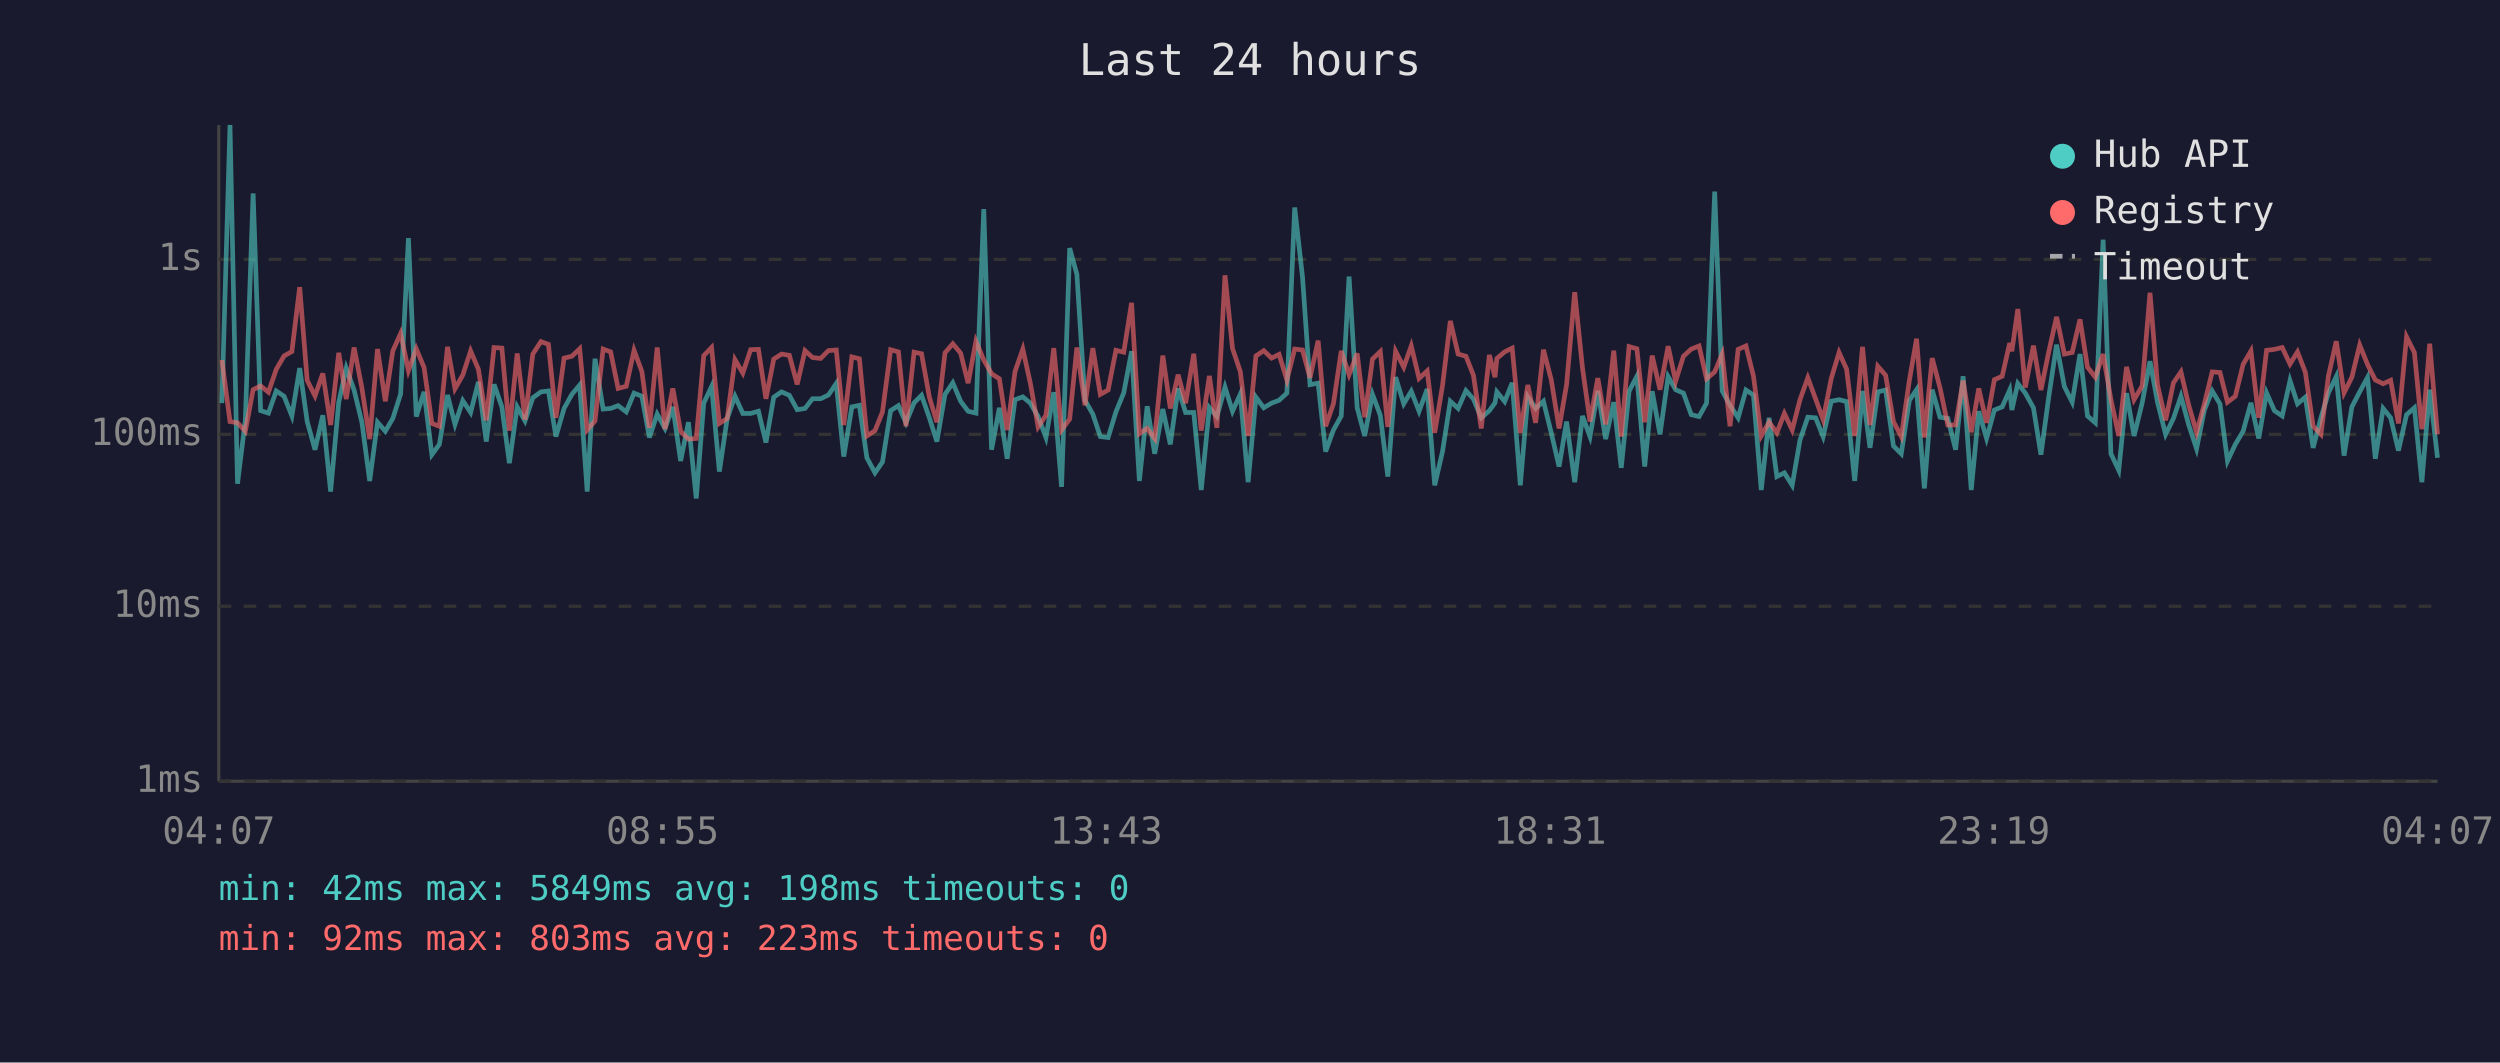
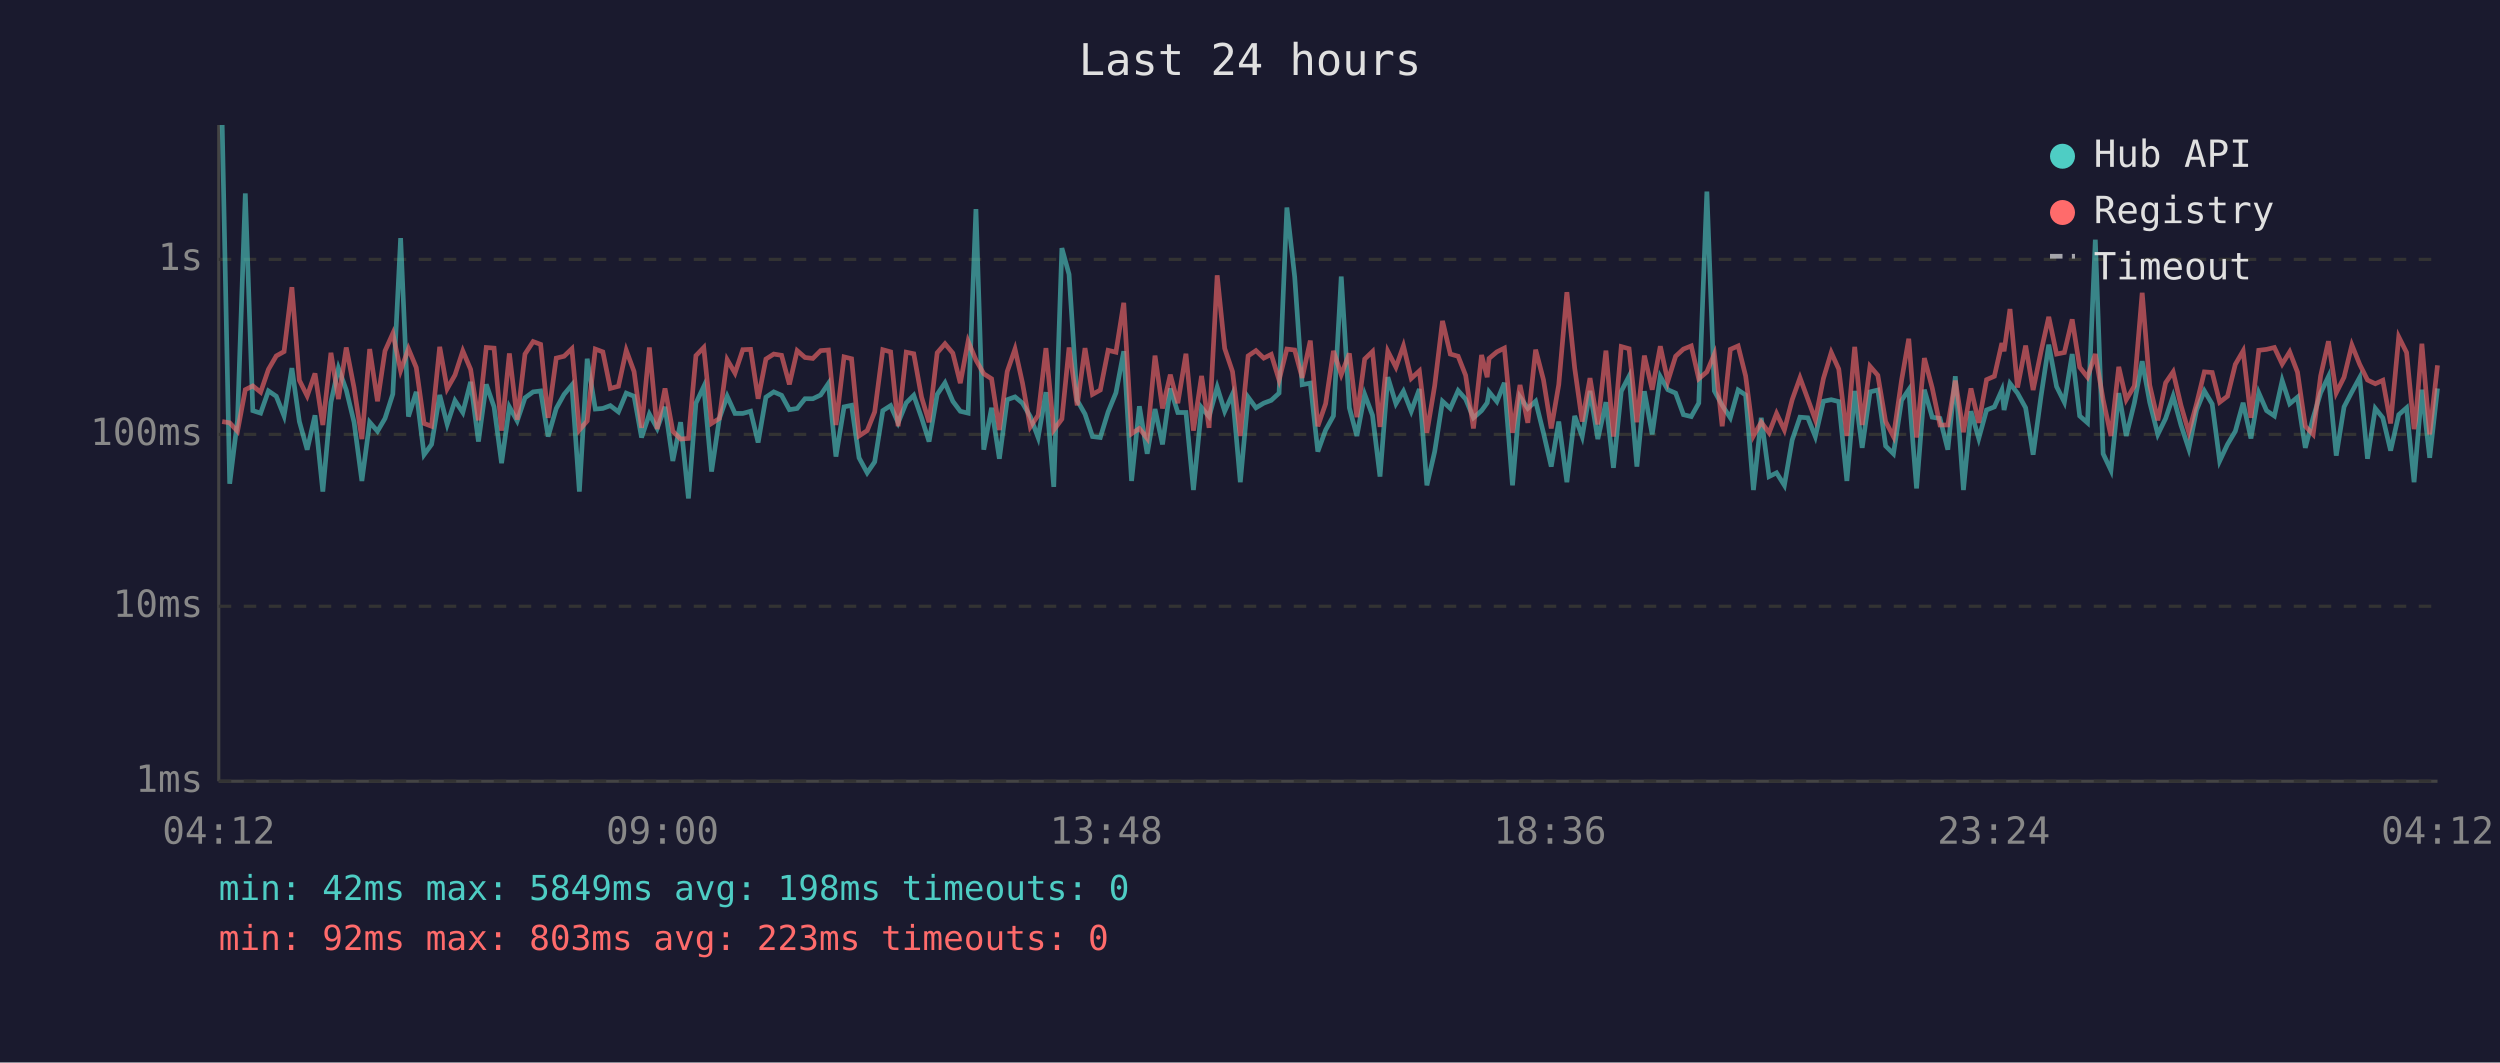
<svg xmlns="http://www.w3.org/2000/svg" viewBox="0 0 800 340" font-family="monospace" font-size="12">
  <rect width="800" height="340" fill="#1a1a2e" />
  <text x="400" y="24" fill="#e0e0e0" font-size="14" text-anchor="middle">Last 24 hours</text>
  <line x1="70" y1="40" x2="70" y2="250" stroke="#444" stroke-width="1" />
  <line x1="70" y1="250" x2="780" y2="250" stroke="#444" stroke-width="1" />
  <line x1="70" y1="250" x2="780" y2="250" stroke="#333" stroke-width="1" stroke-dasharray="4" />
  <text x="65" y="250" fill="#888" text-anchor="end" dominant-baseline="middle">1ms</text>
  <line x1="70" y1="194" x2="780" y2="194" stroke="#333" stroke-width="1" stroke-dasharray="4" />
  <text x="65" y="194" fill="#888" text-anchor="end" dominant-baseline="middle">10ms</text>
  <line x1="70" y1="139" x2="780" y2="139" stroke="#333" stroke-width="1" stroke-dasharray="4" />
  <text x="65" y="139" fill="#888" text-anchor="end" dominant-baseline="middle">100ms</text>
  <line x1="70" y1="83" x2="780" y2="83" stroke="#333" stroke-width="1" stroke-dasharray="4" />
  <text x="65" y="83" fill="#888" text-anchor="end" dominant-baseline="middle">1s</text>
-   <text x="70" y="270" fill="#888" text-anchor="middle">04:07</text>
-   <text x="212" y="270" fill="#888" text-anchor="middle">08:55</text>
-   <text x="354" y="270" fill="#888" text-anchor="middle">13:43</text>
-   <text x="496" y="270" fill="#888" text-anchor="middle">18:31</text>
-   <text x="638" y="270" fill="#888" text-anchor="middle">23:19</text>
-   <text x="780" y="270" fill="#888" text-anchor="middle">04:07</text>
-   <polyline points="71.0,129.0 73.6,40.0 76.0,154.8 78.5,134.5 81.0,61.9 83.4,131.4 85.9,132.2 88.4,125.1 90.9,126.8 93.4,133.1 95.9,117.8 98.3,134.9 100.8,143.9 103.3,132.9 105.8,157.3 108.4,128.7 110.8,117.8 113.3,124.8 115.8,135.1 118.3,153.9 120.8,135.1 123.3,138.0 125.7,133.9 128.2,126.1 130.7,76.2 133.2,133.3 135.7,125.4 138.2,145.5 140.6,142.2 143.2,126.4 145.6,135.8 148.1,128.2 150.6,132.0 153.1,122.2 155.6,141.3 158.1,123.0 160.6,130.2 163.0,148.2 165.5,130.2 168.0,134.7 170.5,127.3 173.1,125.4 175.5,125.1 177.9,139.7 180.5,130.7 183.0,126.2 185.5,123.2 187.9,157.3 190.4,114.8 193.0,130.9 195.4,130.7 197.8,129.8 200.4,131.8 202.9,125.8 205.4,126.8 207.8,140.0 210.3,132.5 212.8,137.1 215.3,130.2 217.8,147.5 220.3,135.1 222.8,159.5 225.2,129.0 227.7,123.7 230.2,150.9 232.7,133.9 235.2,126.8 237.7,132.3 240.2,132.3 242.7,131.6 245.1,141.6 247.6,127.1 250.1,125.4 252.6,126.5 255.1,131.1 257.6,130.7 260.0,127.6 262.6,127.6 265.1,126.4 267.6,122.7 270.0,146.1 272.6,130.2 275.0,129.7 277.4,146.5 280.0,151.3 282.4,147.8 285.0,131.4 287.5,129.8 289.9,135.3 292.5,128.9 294.9,126.5 297.4,133.7 299.8,141.3 302.4,126.2 304.9,122.5 307.4,128.4 309.8,131.6 312.3,132.2 314.8,66.9 317.3,143.9 319.8,130.5 322.3,146.8 324.8,127.9 327.3,127.0 329.7,129.0 332.2,133.3 334.7,140.0 337.2,125.5 339.7,155.8 342.3,79.4 344.6,87.8 347.2,128.1 349.7,132.5 352.1,139.7 354.6,140.0 357.1,131.8 359.6,125.7 362.1,112.4 364.6,153.9 367.1,130.0 369.5,145.2 372.1,130.9 374.5,142.2 377.0,124.3 379.4,132.0 382.0,132.0 384.4,156.8 387.0,130.4 389.4,133.3 392.0,123.9 394.4,131.6 396.9,126.1 399.4,154.3 401.9,127.1 404.4,130.5 406.9,129.0 409.3,128.1 411.8,125.8 414.3,66.4 416.8,88.6 419.2,123.1 421.8,122.6 424.2,144.5 426.7,137.6 429.2,133.1 431.7,88.5 434.3,130.5 436.7,139.5 439.2,126.2 441.7,132.9 444.1,152.5 446.6,120.7 449.2,129.2 451.6,125.2 454.1,131.6 456.7,124.5 459.1,155.3 461.6,144.5 464.1,128.4 466.6,130.7 469.1,125.0 471.5,127.7 474.0,133.7 476.6,131.4 478.4,128.9 479.0,125.4 481.5,128.5 483.9,122.5 486.5,155.3 488.9,127.0 491.4,130.7 493.9,128.4 496.4,138.5 498.9,149.3 501.3,134.9 503.9,154.3 506.4,133.1 508.8,139.7 511.3,125.1 513.8,140.5 516.4,128.7 518.8,149.7 521.3,125.2 523.8,120.4 526.3,149.3 528.7,125.2 531.2,139.0 533.8,120.5 536.2,124.7 538.7,125.8 541.2,132.7 543.7,133.3 546.1,129.0 548.7,61.3 551.1,125.1 553.6,129.7 556.2,133.7 558.7,124.8 561.1,126.4 563.6,156.8 566.1,133.7 568.6,152.5 571.0,151.3 573.5,155.3 576.0,140.8 578.5,133.5 581.0,133.7 583.4,139.7 586.0,128.4 588.5,127.9 590.9,128.5 593.5,153.9 596.0,125.1 598.4,143.3 600.9,125.4 603.4,124.8 605.9,142.7 608.4,145.2 611.0,128.1 613.3,124.7 615.8,156.3 618.3,124.7 620.8,133.5 623.3,133.9 625.8,143.9 628.2,120.4 630.8,156.8 633.2,131.6 635.7,140.3 638.2,131.2 640.7,130.2 643.1,124.8 643.8,131.2 645.7,122.7 648.1,125.8 650.7,130.5 653.1,145.5 655.6,127.0 658.1,110.3 660.6,123.7 663.1,128.7 665.6,113.3 668.0,133.1 670.5,135.3 673.0,76.7 675.5,145.2 678.0,150.5 680.5,125.8 682.9,139.5 685.5,128.9 688.0,115.6 690.4,128.7 693.0,139.0 695.5,133.9 697.9,126.8 700.4,136.0 702.9,143.6 705.4,131.2 707.9,125.1 710.4,129.3 712.8,147.5 715.3,142.2 717.8,138.0 720.3,128.9 722.8,140.3 725.3,125.7 727.8,131.4 730.3,133.1 732.8,121.8 735.2,129.2 737.7,127.1 740.2,143.3 742.7,133.7 745.1,125.7 747.6,120.5 750.1,145.8 752.6,130.2 755.1,125.4 757.6,120.8 760.1,146.8 762.6,130.7 765.0,133.7 767.5,144.2 770.1,132.7 772.6,130.5 775.0,154.3 775.5,148.2 777.5,124.7 780.0,146.5" fill="none" stroke="#4ecdc4" stroke-width="1.5" opacity="0.6" />
-   <polyline points="71.0,115.2 73.6,134.9 76.0,135.3 78.5,138.0 81.0,124.7 83.4,123.5 85.9,125.5 88.4,118.2 90.9,113.9 93.4,112.5 95.9,91.9 98.3,121.7 100.8,126.7 103.3,119.5 105.8,136.0 108.4,112.9 110.8,127.7 113.3,111.2 115.8,124.1 118.3,140.5 120.8,111.7 123.3,128.4 125.7,112.3 128.2,106.7 130.7,118.6 133.2,111.6 135.7,117.6 138.2,135.5 140.6,136.4 143.2,111.0 145.6,124.4 148.1,120.0 150.6,112.3 153.1,118.2 155.6,134.5 158.1,111.2 160.6,111.4 163.0,137.8 165.5,113.1 168.0,134.3 170.5,113.3 173.1,109.3 175.5,110.2 177.9,133.7 180.5,114.6 183.0,114.0 185.5,111.6 187.9,137.6 190.4,134.7 193.0,111.7 195.4,112.6 197.8,124.3 200.4,123.6 202.9,112.1 205.4,118.9 207.8,136.9 210.3,111.2 212.8,137.3 215.3,124.3 217.8,138.0 220.3,140.5 222.8,140.3 225.2,113.8 227.7,111.2 230.2,135.5 232.7,133.9 235.2,115.1 237.7,119.4 240.2,111.9 242.7,111.8 245.1,127.6 247.6,114.9 250.1,113.3 252.6,113.7 255.1,123.0 257.6,112.2 260.0,114.4 262.6,114.7 265.1,112.2 267.6,112.0 270.0,136.0 272.6,114.2 275.0,114.8 277.4,139.5 280.0,137.8 282.4,131.8 285.0,111.9 287.5,112.6 289.9,136.4 292.5,112.7 294.9,113.2 297.4,127.1 299.8,135.1 302.4,112.9 304.9,110.0 307.4,113.0 309.8,122.6 312.3,109.2 314.8,115.2 317.3,119.6 319.8,121.2 322.3,137.6 324.8,118.9 327.3,111.7 329.7,122.6 332.2,136.6 334.7,132.9 337.2,111.4 339.7,137.6 342.3,134.1 344.6,111.2 347.2,129.7 349.7,111.4 352.1,126.2 354.6,124.8 357.1,112.1 359.6,112.7 362.1,96.9 364.6,138.8 367.1,137.1 369.5,140.3 372.1,113.8 374.5,130.7 377.0,119.9 379.4,129.0 382.0,113.2 384.4,137.8 387.0,120.3 389.4,136.9 392.0,88.1 394.4,111.5 396.9,118.9 399.4,139.5 401.9,113.9 404.4,112.2 406.9,114.6 409.3,113.4 411.8,121.6 414.3,111.7 416.8,112.0 419.2,120.9 421.8,109.0 424.2,136.4 426.7,129.2 429.2,112.3 431.7,119.9 434.3,113.1 436.7,133.5 439.2,114.9 441.7,112.5 444.1,136.6 446.6,112.4 449.2,117.5 451.6,110.7 454.1,121.1 456.7,118.7 459.1,138.5 461.6,123.4 464.1,102.7 466.6,113.3 469.1,114.0 471.5,120.1 474.0,137.1 476.6,113.6 478.4,120.7 479.0,114.7 481.5,112.6 483.9,111.4 486.5,138.5 488.9,123.2 491.4,135.3 493.9,111.9 496.4,121.5 498.9,137.1 501.3,123.1 503.9,93.5 506.4,117.8 508.8,134.9 511.3,121.0 513.8,135.8 516.4,112.2 518.8,139.7 521.3,110.9 523.8,111.6 526.3,135.1 528.7,113.8 531.2,124.7 533.8,110.8 536.2,122.0 538.7,114.0 541.2,111.7 543.7,110.7 546.1,121.2 548.7,119.0 551.1,113.3 553.6,136.4 556.2,111.8 558.7,110.7 561.1,120.3 563.6,139.5 566.1,135.1 568.6,138.5 571.0,132.3 573.5,137.6 576.0,127.9 578.5,120.9 581.0,127.7 583.4,134.3 586.0,121.1 588.5,112.8 590.9,118.1 593.5,139.5 596.0,111.0 598.4,136.0 600.9,117.2 603.4,120.1 605.9,134.9 608.4,139.7 611.0,121.7 613.3,108.4 615.8,140.0 618.3,114.6 620.8,124.1 623.3,136.0 625.8,136.0 628.2,121.8 630.8,138.3 633.2,124.3 635.7,135.3 638.2,121.5 640.7,120.4 643.1,109.8 643.8,112.4 645.7,98.9 648.1,124.0 650.7,110.6 653.1,124.8 655.6,112.6 658.1,101.4 660.6,113.3 663.1,112.8 665.6,102.2 668.0,117.5 670.5,120.7 673.0,113.3 675.5,127.9 678.0,139.5 680.5,117.4 682.9,127.9 685.5,123.5 688.0,93.7 690.4,123.2 693.0,134.5 695.5,122.5 697.9,119.0 700.4,129.7 702.9,138.3 705.4,129.2 707.9,119.0 710.4,119.2 712.8,128.7 715.3,126.8 717.8,116.6 720.3,112.3 722.8,133.7 725.3,112.1 727.8,111.8 730.3,111.2 732.8,116.5 735.2,112.6 737.7,119.1 740.2,136.4 742.7,139.0 745.1,120.3 747.6,109.2 750.1,125.7 752.6,120.7 755.1,110.4 757.6,116.6 760.1,121.6 762.6,122.8 765.0,121.7 767.5,135.5 770.1,107.8 772.6,112.8 775.0,137.3 775.5,134.5 777.5,110.0 780.0,139.0" fill="none" stroke="#ff6b6b" stroke-width="1.5" opacity="0.6" />
+   <text x="70" y="270" fill="#888" text-anchor="middle">04:12</text>
+   <text x="212" y="270" fill="#888" text-anchor="middle">09:00</text>
+   <text x="354" y="270" fill="#888" text-anchor="middle">13:48</text>
+   <text x="496" y="270" fill="#888" text-anchor="middle">18:36</text>
+   <text x="638" y="270" fill="#888" text-anchor="middle">23:24</text>
+   <text x="780" y="270" fill="#888" text-anchor="middle">04:12</text>
+   <polyline points="71.1,40.0 73.5,154.8 76.0,134.5 78.5,61.9 80.9,131.4 83.4,132.2 85.9,125.1 88.4,126.8 90.9,133.1 93.4,117.8 95.8,134.9 98.3,143.9 100.8,132.9 103.3,157.3 105.9,128.7 108.3,117.8 110.8,124.8 113.3,135.1 115.8,153.9 118.3,135.1 120.8,138.0 123.2,133.9 125.7,126.1 128.2,76.2 130.7,133.3 133.2,125.4 135.7,145.5 138.1,142.2 140.7,126.4 143.1,135.8 145.6,128.2 148.1,132.0 150.6,122.2 153.1,141.3 155.6,123.0 158.1,130.2 160.5,148.2 163.0,130.2 165.5,134.7 168.0,127.3 170.6,125.4 173.0,125.1 175.4,139.7 178.0,130.7 180.5,126.2 183.0,123.2 185.4,157.3 187.9,114.8 190.5,130.9 192.9,130.7 195.3,129.8 197.9,131.8 200.4,125.8 202.9,126.8 205.3,140.0 207.8,132.5 210.3,137.1 212.8,130.2 215.3,147.5 217.8,135.1 220.3,159.5 222.7,129.0 225.2,123.7 227.7,150.9 230.2,133.9 232.7,126.8 235.2,132.3 237.7,132.3 240.2,131.6 242.6,141.6 245.1,127.1 247.6,125.4 250.1,126.5 252.6,131.1 255.1,130.7 257.6,127.6 260.1,127.6 262.6,126.4 265.1,122.7 267.5,146.1 270.1,130.2 272.5,129.7 274.9,146.5 277.5,151.3 279.9,147.8 282.5,131.4 285.0,129.8 287.4,135.3 290.0,128.9 292.4,126.5 294.9,133.7 297.3,141.3 299.9,126.2 302.4,122.5 304.9,128.4 307.3,131.6 309.8,132.2 312.3,66.9 314.8,143.9 317.3,130.5 319.8,146.8 322.3,127.9 324.8,127.0 327.2,129.0 329.7,133.3 332.2,140.0 334.7,125.5 337.2,155.8 339.8,79.4 342.1,87.8 344.7,128.1 347.2,132.5 349.6,139.7 352.1,140.0 354.6,131.8 357.1,125.7 359.6,112.4 362.1,153.9 364.6,130.0 367.1,145.2 369.6,130.9 372.0,142.2 374.5,124.3 376.9,132.0 379.5,132.0 381.9,156.8 384.5,130.4 386.9,133.3 389.5,123.9 391.9,131.6 394.4,126.1 396.9,154.3 399.4,127.1 401.9,130.5 404.4,129.0 406.8,128.1 409.3,125.8 411.8,66.4 414.3,88.6 416.7,123.1 419.3,122.6 421.7,144.5 424.2,137.6 426.7,133.1 429.2,88.5 431.8,130.5 434.2,139.5 436.7,126.2 439.2,132.9 441.6,152.5 444.1,120.7 446.7,129.2 449.1,125.2 451.6,131.6 454.2,124.5 456.6,155.3 459.1,144.5 461.6,128.4 464.1,130.7 466.6,125.0 469.0,127.7 471.5,133.7 474.1,131.4 475.9,128.9 476.5,125.4 479.0,128.5 481.4,122.5 484.0,155.3 486.4,127.0 488.9,130.7 491.4,128.4 493.9,138.5 496.4,149.3 498.8,134.9 501.4,154.3 503.9,133.1 506.3,139.7 508.8,125.1 511.3,140.5 513.9,128.7 516.3,149.7 518.8,125.2 521.3,120.4 523.8,149.3 526.2,125.2 528.7,139.0 531.3,120.5 533.7,124.7 536.2,125.8 538.7,132.7 541.2,133.3 543.6,129.0 546.2,61.3 548.6,125.1 551.1,129.7 553.7,133.7 556.2,124.8 558.6,126.4 561.1,156.8 563.6,133.7 566.1,152.5 568.5,151.3 571.0,155.3 573.5,140.8 576.0,133.5 578.5,133.7 580.9,139.7 583.5,128.4 586.0,127.9 588.4,128.5 591.0,153.9 593.5,125.1 595.9,143.3 598.4,125.4 600.9,124.8 603.4,142.7 605.9,145.2 608.5,128.1 610.8,124.7 613.3,156.3 615.8,124.7 618.3,133.5 620.8,133.9 623.3,143.9 625.7,120.4 628.3,156.8 630.7,131.6 633.2,140.3 635.7,131.2 638.2,130.2 640.6,124.8 641.3,131.2 643.2,122.7 645.6,125.8 648.2,130.5 650.6,145.5 653.1,127.0 655.6,110.3 658.1,123.7 660.6,128.7 663.1,113.3 665.5,133.1 668.0,135.3 670.5,76.7 673.0,145.2 675.5,150.5 678.0,125.8 680.4,139.5 683.0,128.9 685.5,115.6 687.9,128.7 690.5,139.0 693.0,133.9 695.4,126.8 697.9,136.0 700.4,143.6 702.9,131.2 705.4,125.1 707.9,129.3 710.3,147.5 712.8,142.2 715.3,138.0 717.8,128.9 720.3,140.3 722.8,125.7 725.3,131.4 727.8,133.1 730.3,121.8 732.7,129.2 735.2,127.1 737.7,143.3 740.2,133.7 742.6,125.7 745.1,120.5 747.6,145.8 750.1,130.2 752.6,125.4 755.1,120.8 757.6,146.8 760.1,130.7 762.5,133.7 765.0,144.2 767.6,132.7 770.1,130.5 772.5,154.3 773.0,148.2 775.0,124.7 777.5,146.5 780.0,124.3" fill="none" stroke="#4ecdc4" stroke-width="1.5" opacity="0.6" />
+   <polyline points="71.1,134.9 73.5,135.3 76.0,138.0 78.5,124.7 80.9,123.5 83.4,125.5 85.9,118.2 88.4,113.9 90.9,112.5 93.4,91.9 95.8,121.7 98.3,126.7 100.8,119.5 103.3,136.0 105.9,112.9 108.3,127.7 110.8,111.2 113.3,124.1 115.8,140.5 118.3,111.7 120.8,128.4 123.2,112.3 125.7,106.7 128.2,118.6 130.7,111.6 133.2,117.6 135.7,135.5 138.1,136.4 140.7,111.0 143.1,124.4 145.6,120.0 148.1,112.3 150.6,118.2 153.1,134.5 155.6,111.2 158.1,111.4 160.5,137.8 163.0,113.1 165.5,134.3 168.0,113.3 170.6,109.3 173.0,110.2 175.4,133.7 178.0,114.6 180.5,114.0 183.0,111.6 185.4,137.6 187.9,134.7 190.5,111.7 192.9,112.6 195.3,124.3 197.9,123.6 200.4,112.1 202.9,118.9 205.3,136.9 207.8,111.2 210.3,137.3 212.8,124.3 215.3,138.0 217.8,140.5 220.3,140.3 222.7,113.8 225.2,111.2 227.7,135.5 230.2,133.9 232.7,115.1 235.2,119.4 237.7,111.9 240.2,111.8 242.6,127.6 245.1,114.9 247.6,113.3 250.1,113.7 252.6,123.0 255.1,112.2 257.6,114.4 260.1,114.7 262.6,112.2 265.1,112.0 267.5,136.0 270.1,114.2 272.5,114.8 274.9,139.5 277.5,137.8 279.9,131.8 282.5,111.9 285.0,112.6 287.4,136.4 290.0,112.7 292.4,113.2 294.9,127.1 297.3,135.1 299.9,112.9 302.4,110.0 304.9,113.0 307.3,122.6 309.8,109.2 312.3,115.2 314.8,119.6 317.3,121.2 319.8,137.6 322.3,118.9 324.8,111.7 327.2,122.6 329.7,136.6 332.2,132.9 334.7,111.4 337.2,137.6 339.8,134.1 342.1,111.2 344.7,129.7 347.2,111.4 349.6,126.2 352.1,124.8 354.6,112.1 357.1,112.7 359.6,96.9 362.1,138.8 364.6,137.1 367.1,140.3 369.6,113.8 372.0,130.7 374.5,119.9 376.9,129.0 379.5,113.2 381.9,137.8 384.5,120.3 386.9,136.9 389.5,88.1 391.9,111.5 394.4,118.9 396.9,139.5 399.4,113.9 401.9,112.2 404.4,114.6 406.8,113.4 409.3,121.6 411.8,111.7 414.3,112.0 416.7,120.9 419.3,109.0 421.7,136.4 424.2,129.2 426.7,112.3 429.2,119.9 431.8,113.1 434.2,133.5 436.7,114.9 439.2,112.5 441.6,136.6 444.1,112.4 446.7,117.5 449.1,110.7 451.6,121.1 454.2,118.7 456.6,138.5 459.1,123.4 461.6,102.7 464.1,113.3 466.6,114.0 469.0,120.1 471.5,137.1 474.1,113.6 475.9,120.7 476.5,114.7 479.0,112.6 481.4,111.4 484.0,138.5 486.4,123.2 488.9,135.3 491.4,111.9 493.9,121.5 496.4,137.1 498.8,123.1 501.4,93.5 503.9,117.8 506.3,134.9 508.8,121.0 511.3,135.8 513.9,112.2 516.3,139.7 518.8,110.9 521.3,111.6 523.8,135.1 526.2,113.8 528.7,124.7 531.3,110.8 533.7,122.0 536.2,114.0 538.7,111.7 541.2,110.7 543.6,121.2 546.2,119.0 548.6,113.3 551.1,136.4 553.7,111.8 556.2,110.7 558.6,120.3 561.1,139.5 563.6,135.1 566.1,138.5 568.5,132.3 571.0,137.6 573.5,127.9 576.0,120.9 578.5,127.7 580.9,134.3 583.5,121.1 586.0,112.8 588.4,118.1 591.0,139.5 593.5,111.0 595.9,136.0 598.4,117.2 600.9,120.1 603.4,134.9 605.9,139.7 608.5,121.7 610.8,108.4 613.3,140.0 615.8,114.6 618.3,124.1 620.8,136.0 623.3,136.0 625.7,121.8 628.3,138.3 630.7,124.3 633.2,135.3 635.7,121.5 638.2,120.4 640.6,109.8 641.3,112.4 643.2,98.9 645.6,124.0 648.2,110.6 650.6,124.8 653.1,112.6 655.6,101.4 658.1,113.3 660.6,112.8 663.1,102.2 665.5,117.5 668.0,120.7 670.5,113.3 673.0,127.9 675.5,139.5 678.0,117.4 680.4,127.9 683.0,123.5 685.5,93.7 687.9,123.2 690.5,134.5 693.0,122.5 695.4,119.0 697.9,129.7 700.4,138.3 702.9,129.2 705.4,119.0 707.9,119.2 710.3,128.7 712.8,126.8 715.3,116.6 717.8,112.3 720.3,133.7 722.8,112.1 725.3,111.8 727.8,111.2 730.3,116.5 732.7,112.6 735.2,119.1 737.7,136.4 740.2,139.0 742.6,120.3 745.1,109.2 747.6,125.7 750.1,120.7 752.6,110.4 755.1,116.6 757.6,121.6 760.1,122.8 762.5,121.7 765.0,135.5 767.6,107.8 770.1,112.8 772.5,137.3 773.0,134.5 775.0,110.0 777.5,139.0 780.0,116.9" fill="none" stroke="#ff6b6b" stroke-width="1.5" opacity="0.6" />
  <circle cx="660" cy="50" r="4" fill="#4ecdc4" />
  <text x="670" y="50" fill="#e0e0e0" dominant-baseline="middle">Hub API</text>
  <circle cx="660" cy="68" r="4" fill="#ff6b6b" />
  <text x="670" y="68" fill="#e0e0e0" dominant-baseline="middle">Registry</text>
  <line x1="656" y1="82" x2="664" y2="82" stroke="#e0e0e0" stroke-width="1.5" stroke-dasharray="4,3" opacity="0.7" />
  <text x="670" y="86" fill="#e0e0e0" dominant-baseline="middle">Timeout</text>
  <text x="70" y="288" fill="#4ecdc4" font-size="11">min: 42ms  max: 5849ms  avg: 198ms  timeouts: 0</text>
  <text x="70" y="304" fill="#ff6b6b" font-size="11">min: 92ms  max: 803ms  avg: 223ms  timeouts: 0</text>
</svg>
